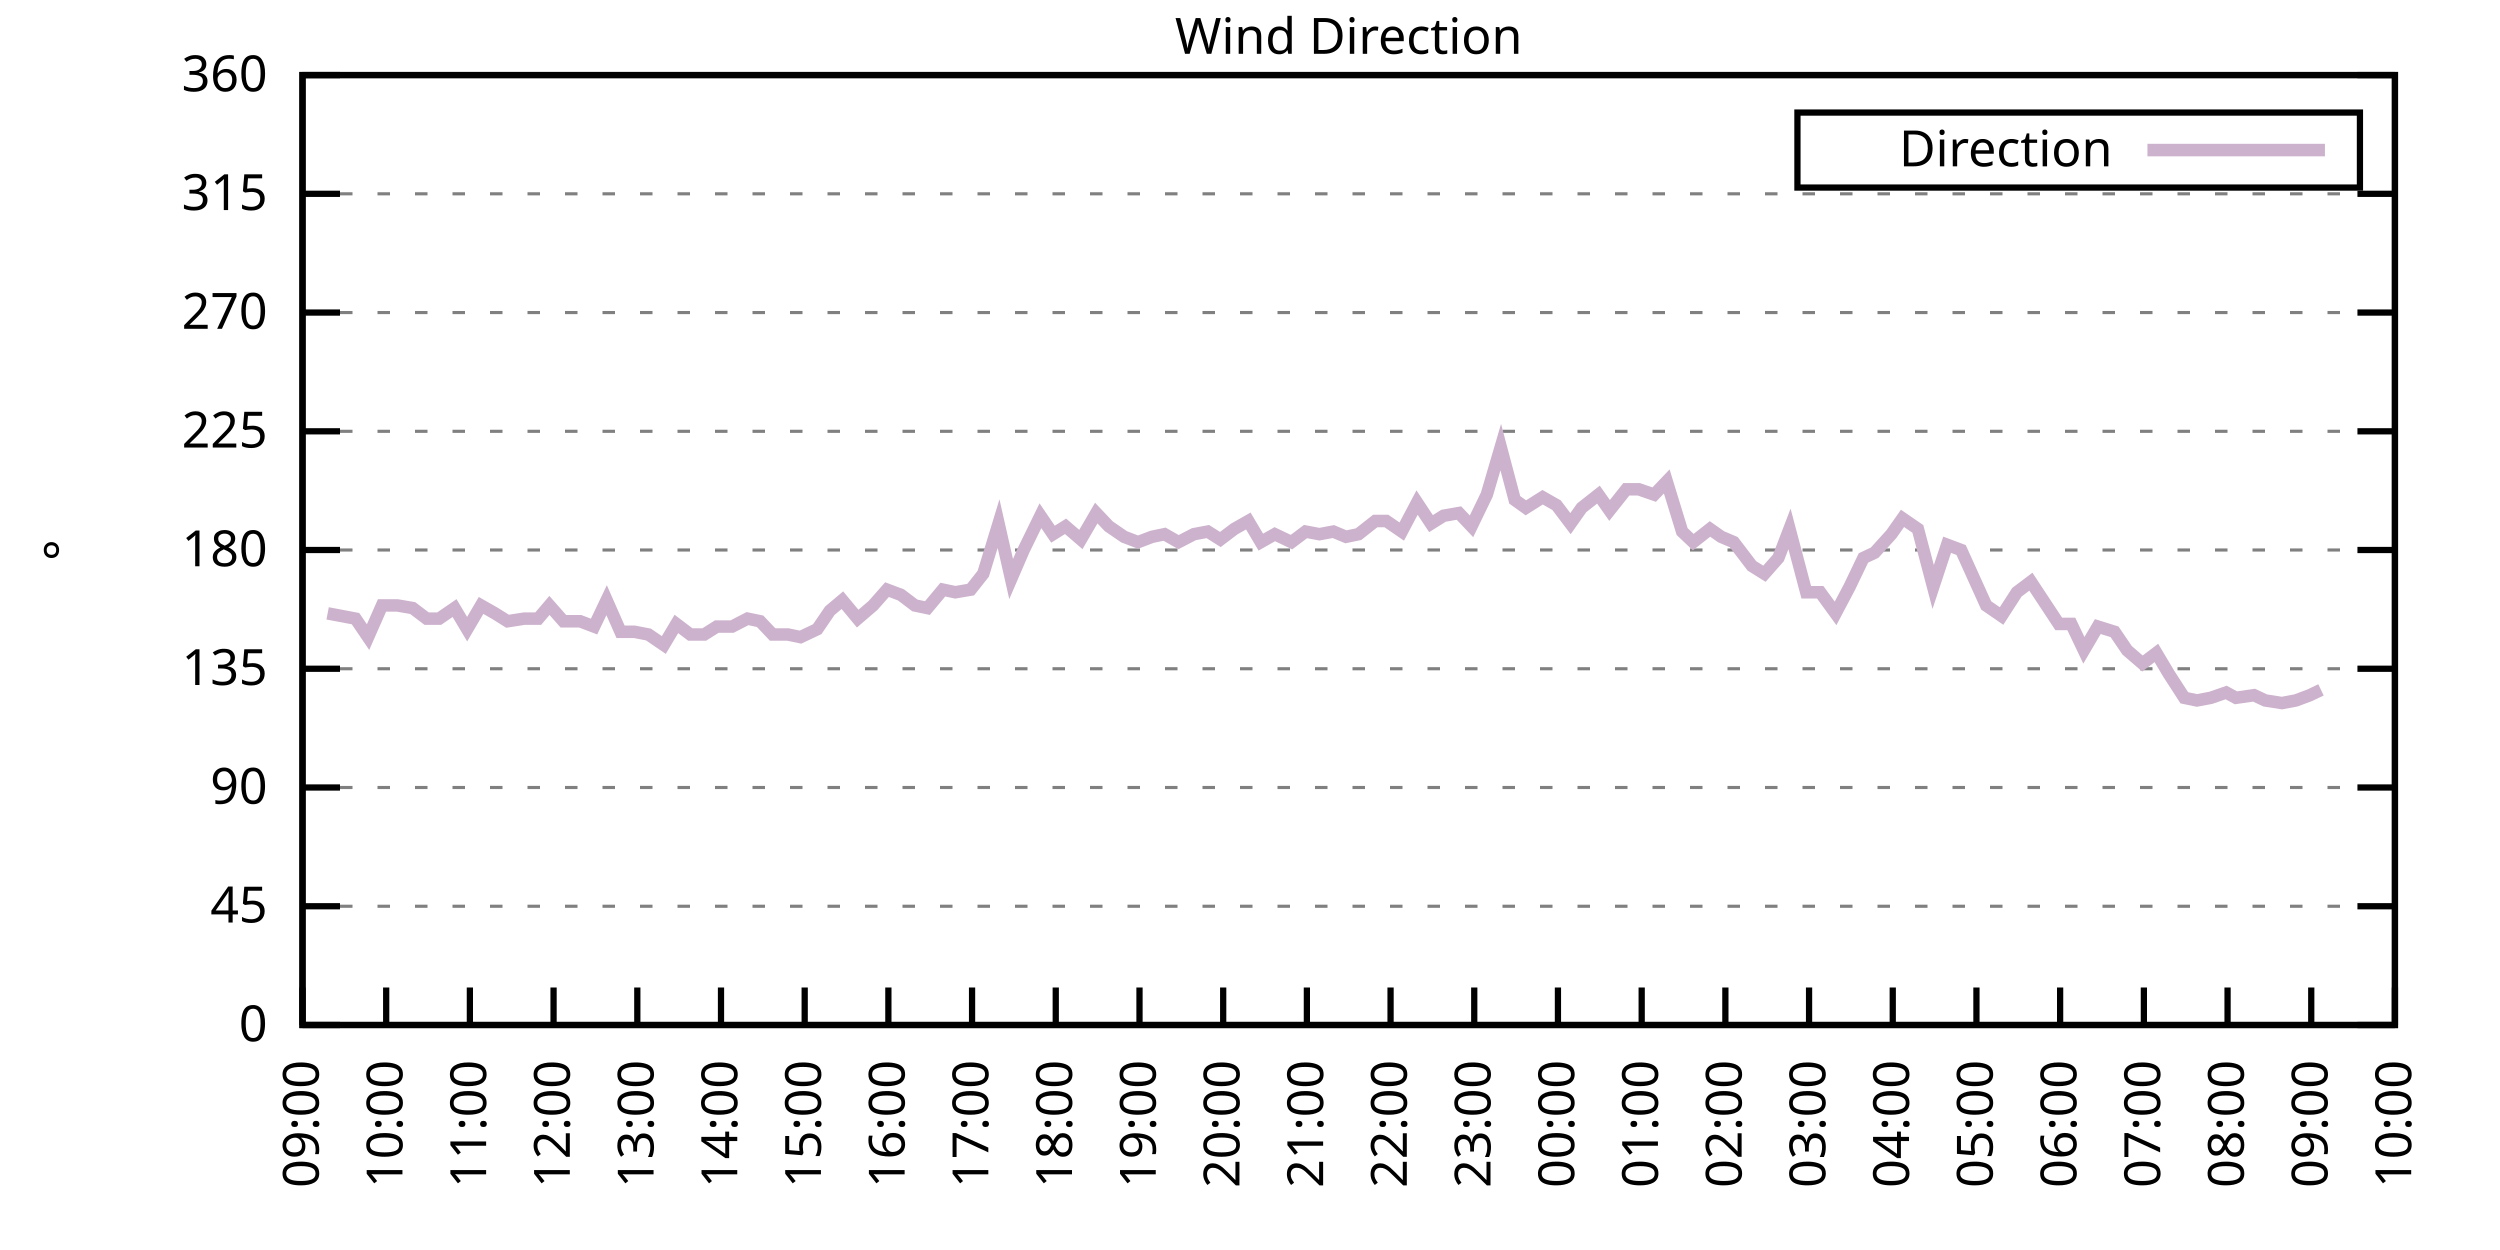
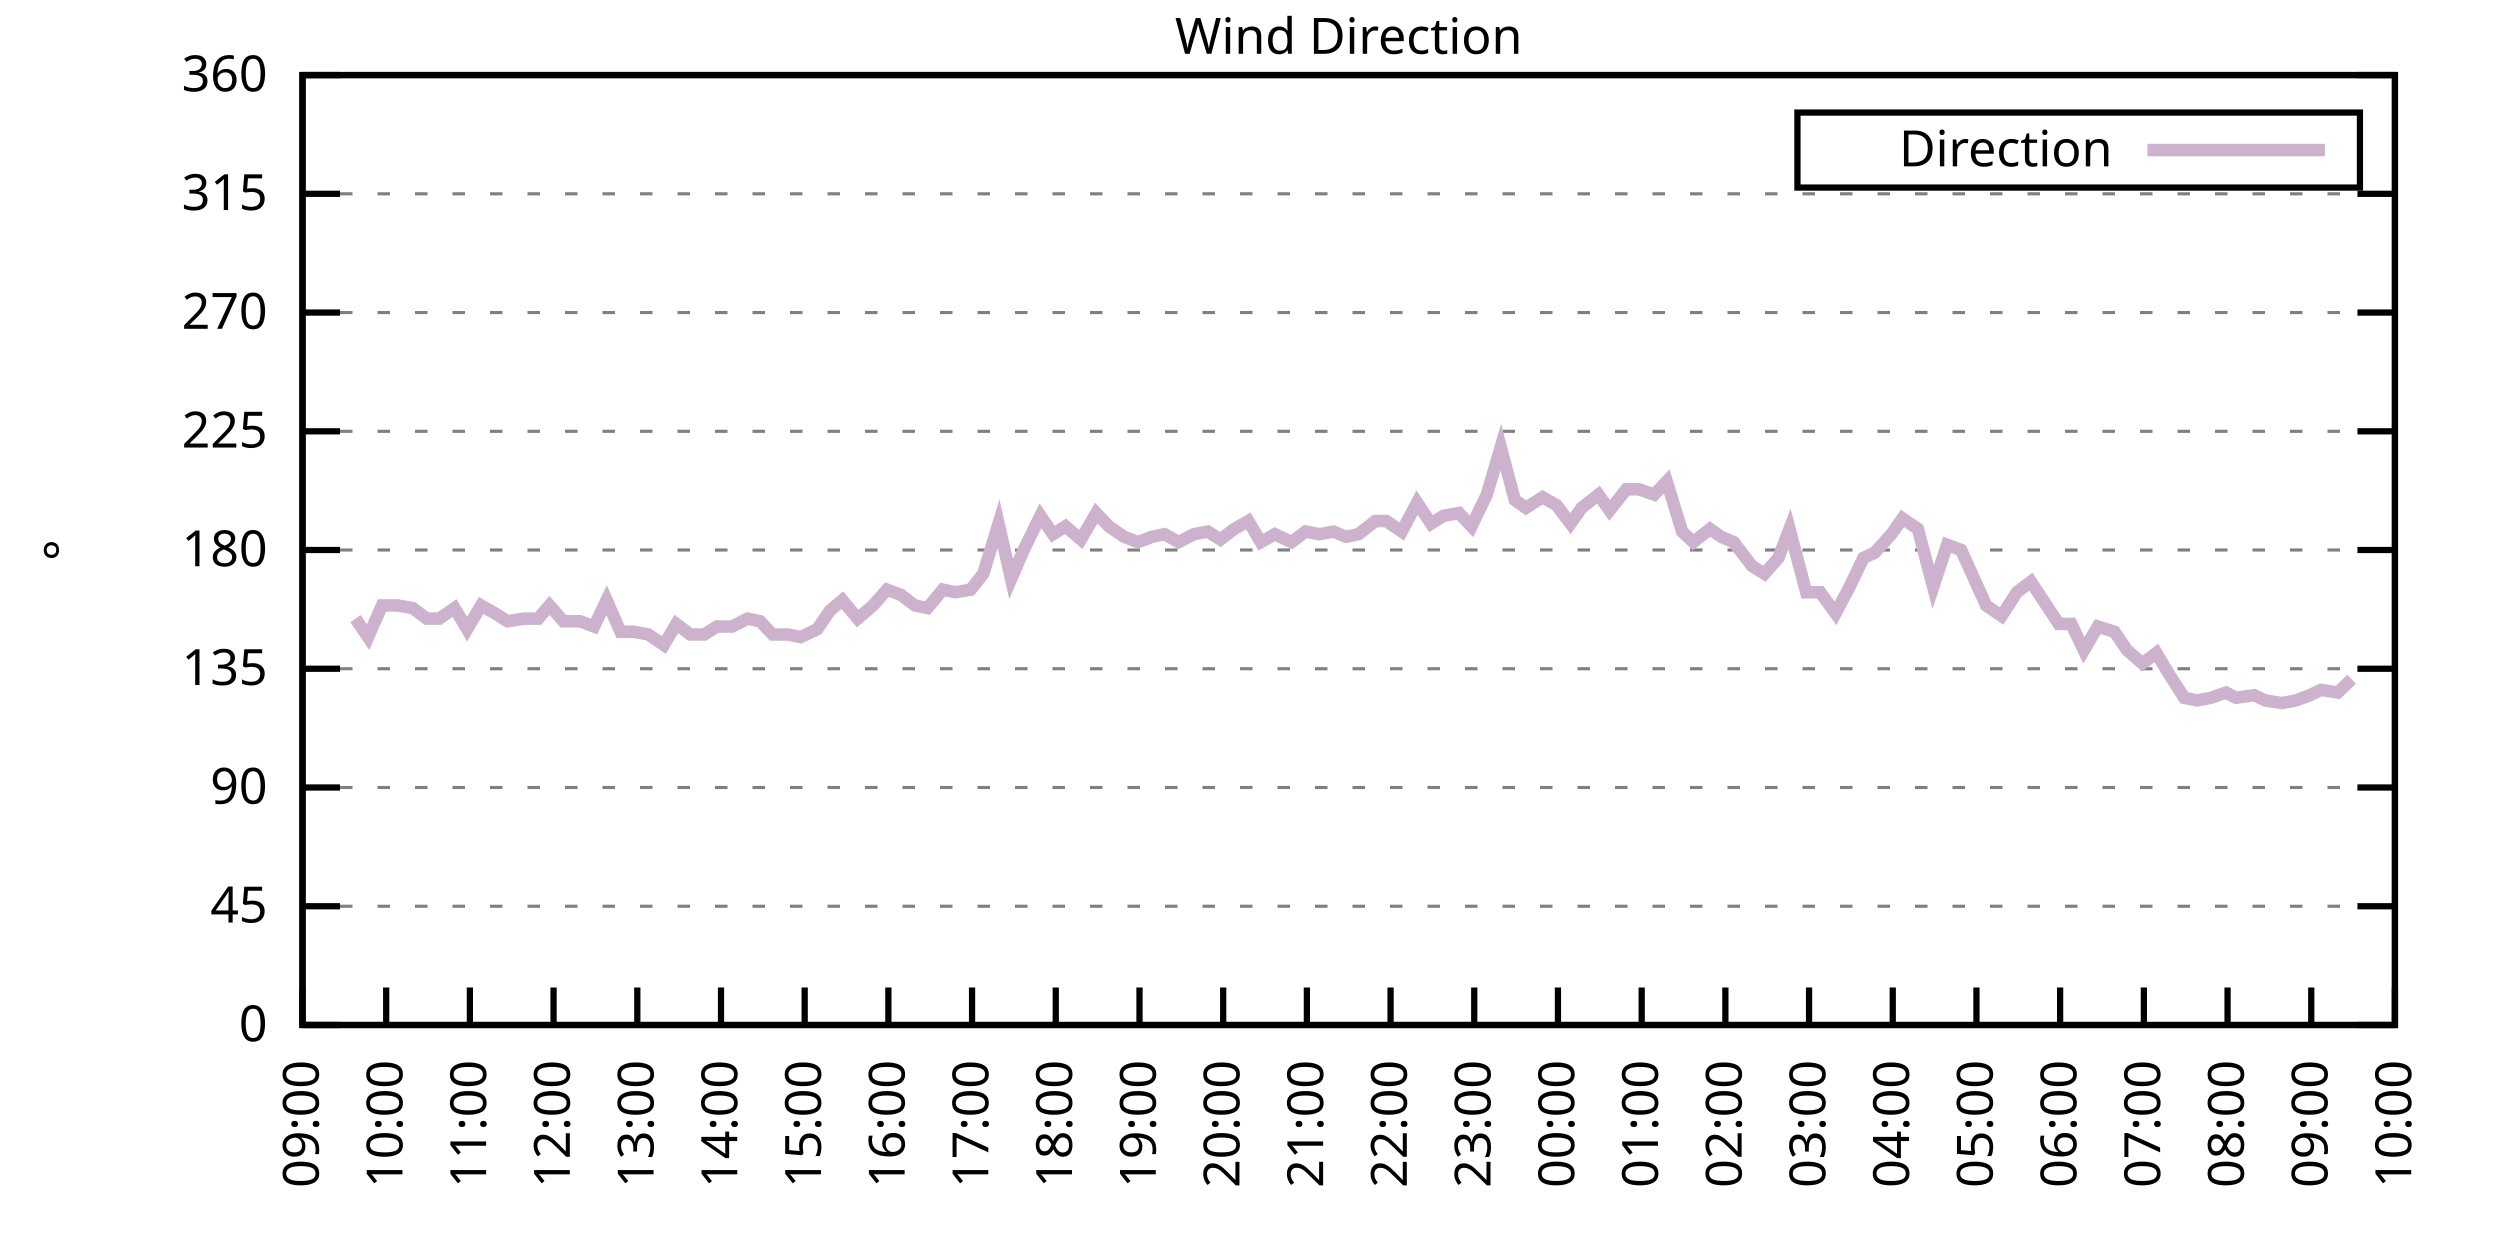
<svg xmlns="http://www.w3.org/2000/svg" xmlns:xlink="http://www.w3.org/1999/xlink" width="400" height="200" viewBox="0 0 400 200">
  <g id="gnuplot_canvas">
    <rect x="0" y="0" width="400" height="200" fill="none" />
    <defs>
      <circle id="gpDot" r="0.5" stroke-width="0.5" stroke="currentColor" />
      <path id="gpPt0" stroke-width="0.333" stroke="currentColor" d="M-1,0 h2 M0,-1 v2" />
      <path id="gpPt1" stroke-width="0.333" stroke="currentColor" d="M-1,-1 L1,1 M1,-1 L-1,1" />
      <path id="gpPt2" stroke-width="0.333" stroke="currentColor" d="M-1,0 L1,0 M0,-1 L0,1 M-1,-1 L1,1 M-1,1 L1,-1" />
      <rect id="gpPt3" stroke-width="0.333" stroke="currentColor" x="-1" y="-1" width="2" height="2" />
      <rect id="gpPt4" stroke-width="0.333" stroke="currentColor" fill="currentColor" x="-1" y="-1" width="2" height="2" />
      <circle id="gpPt5" stroke-width="0.333" stroke="currentColor" cx="0" cy="0" r="1" />
      <use xlink:href="#gpPt5" id="gpPt6" fill="currentColor" stroke="none" />
      <path id="gpPt7" stroke-width="0.333" stroke="currentColor" d="M0,-1.33 L-1.33,0.67 L1.33,0.67 z" />
      <use xlink:href="#gpPt7" id="gpPt8" fill="currentColor" stroke="none" />
      <use xlink:href="#gpPt7" id="gpPt9" stroke="currentColor" transform="rotate(180)" />
      <use xlink:href="#gpPt9" id="gpPt10" fill="currentColor" stroke="none" />
      <use xlink:href="#gpPt3" id="gpPt11" stroke="currentColor" transform="rotate(45)" />
      <use xlink:href="#gpPt11" id="gpPt12" fill="currentColor" stroke="none" />
      <path id="gpPt13" stroke-width="0.333" stroke="currentColor" d="M0,1.330 L1.265,0.411 L0.782,-1.067 L-0.782,-1.076 L-1.265,0.411 z" />
      <use xlink:href="#gpPt13" id="gpPt14" fill="currentColor" stroke="none" />
      <filter id="textbox" filterUnits="objectBoundingBox" x="0" y="0" height="1" width="1">
        <feFlood flood-color="white" flood-opacity="1" result="bgnd" />
        <feComposite in="SourceGraphic" in2="bgnd" operator="atop" />
      </filter>
      <filter id="greybox" filterUnits="objectBoundingBox" x="0" y="0" height="1" width="1">
        <feFlood flood-color="lightgrey" flood-opacity="1" result="grey" />
        <feComposite in="SourceGraphic" in2="grey" operator="atop" />
      </filter>
    </defs>
    <g fill="none" color="white" stroke="currentColor" stroke-width="1.00" stroke-linecap="butt" stroke-linejoin="miter">
</g>
    <g fill="none" color="black" stroke="currentColor" stroke-width="1.00" stroke-linecap="butt" stroke-linejoin="miter">
      <g stroke="none" shape-rendering="crispEdges">
        <polygon fill="rgb(255, 255, 255)" points="48.40,164.00 383.18,164.00 383.18,12.02 48.40,12.02 " />
      </g>
    </g>
    <g fill="none" color="black" stroke="currentColor" stroke-width="1.00" stroke-linecap="butt" stroke-linejoin="miter">
</g>
    <g fill="none" color="black" stroke="black" stroke-width="0.50" stroke-linecap="butt" stroke-linejoin="miter">
</g>
    <g fill="none" color="gray" stroke="currentColor" stroke-width="0.50" stroke-linecap="butt" stroke-linejoin="miter">
      <path stroke="gray" stroke-dasharray="2,4" class="gridline" d="M48.40,164.00 L383.19,164.00  " />
    </g>
    <g fill="none" color="gray" stroke="gray" stroke-width="1.00" stroke-linecap="butt" stroke-linejoin="miter">
</g>
    <g fill="none" color="black" stroke="currentColor" stroke-width="1.00" stroke-linecap="butt" stroke-linejoin="miter">
      <path stroke="black" d="M48.40,164.00 L54.40,164.00 M383.19,164.00 L377.19,164.00  " />
      <g transform="translate(42.80,166.60)" stroke="none" fill="black" font-family="Sans" font-size="8.00" text-anchor="end">
        <text>
          <tspan font-family="Sans"> 0</tspan>
        </text>
      </g>
    </g>
    <g fill="none" color="black" stroke="currentColor" stroke-width="1.00" stroke-linecap="butt" stroke-linejoin="miter">
</g>
    <g fill="none" color="black" stroke="black" stroke-width="0.50" stroke-linecap="butt" stroke-linejoin="miter">
</g>
    <g fill="none" color="gray" stroke="currentColor" stroke-width="0.50" stroke-linecap="butt" stroke-linejoin="miter">
      <path stroke="gray" stroke-dasharray="2,4" class="gridline" d="M48.40,145.00 L383.19,145.00  " />
    </g>
    <g fill="none" color="gray" stroke="gray" stroke-width="1.00" stroke-linecap="butt" stroke-linejoin="miter">
</g>
    <g fill="none" color="black" stroke="currentColor" stroke-width="1.00" stroke-linecap="butt" stroke-linejoin="miter">
      <path stroke="black" d="M48.40,145.00 L54.40,145.00 M383.19,145.00 L377.19,145.00  " />
      <g transform="translate(42.80,147.60)" stroke="none" fill="black" font-family="Sans" font-size="8.00" text-anchor="end">
        <text>
          <tspan font-family="Sans"> 45</tspan>
        </text>
      </g>
    </g>
    <g fill="none" color="black" stroke="currentColor" stroke-width="1.00" stroke-linecap="butt" stroke-linejoin="miter">
</g>
    <g fill="none" color="black" stroke="black" stroke-width="0.50" stroke-linecap="butt" stroke-linejoin="miter">
</g>
    <g fill="none" color="gray" stroke="currentColor" stroke-width="0.50" stroke-linecap="butt" stroke-linejoin="miter">
      <path stroke="gray" stroke-dasharray="2,4" class="gridline" d="M48.40,126.00 L383.19,126.00  " />
    </g>
    <g fill="none" color="gray" stroke="gray" stroke-width="1.00" stroke-linecap="butt" stroke-linejoin="miter">
</g>
    <g fill="none" color="black" stroke="currentColor" stroke-width="1.00" stroke-linecap="butt" stroke-linejoin="miter">
      <path stroke="black" d="M48.40,126.00 L54.40,126.00 M383.19,126.00 L377.19,126.00  " />
      <g transform="translate(42.80,128.60)" stroke="none" fill="black" font-family="Sans" font-size="8.00" text-anchor="end">
        <text>
          <tspan font-family="Sans"> 90</tspan>
        </text>
      </g>
    </g>
    <g fill="none" color="black" stroke="currentColor" stroke-width="1.00" stroke-linecap="butt" stroke-linejoin="miter">
</g>
    <g fill="none" color="black" stroke="black" stroke-width="0.50" stroke-linecap="butt" stroke-linejoin="miter">
</g>
    <g fill="none" color="gray" stroke="currentColor" stroke-width="0.50" stroke-linecap="butt" stroke-linejoin="miter">
      <path stroke="gray" stroke-dasharray="2,4" class="gridline" d="M48.40,107.00 L383.19,107.00  " />
    </g>
    <g fill="none" color="gray" stroke="gray" stroke-width="1.00" stroke-linecap="butt" stroke-linejoin="miter">
</g>
    <g fill="none" color="black" stroke="currentColor" stroke-width="1.00" stroke-linecap="butt" stroke-linejoin="miter">
      <path stroke="black" d="M48.40,107.00 L54.40,107.00 M383.19,107.00 L377.19,107.00  " />
      <g transform="translate(42.80,109.60)" stroke="none" fill="black" font-family="Sans" font-size="8.00" text-anchor="end">
        <text>
          <tspan font-family="Sans"> 135</tspan>
        </text>
      </g>
    </g>
    <g fill="none" color="black" stroke="currentColor" stroke-width="1.00" stroke-linecap="butt" stroke-linejoin="miter">
</g>
    <g fill="none" color="black" stroke="black" stroke-width="0.50" stroke-linecap="butt" stroke-linejoin="miter">
</g>
    <g fill="none" color="gray" stroke="currentColor" stroke-width="0.50" stroke-linecap="butt" stroke-linejoin="miter">
      <path stroke="gray" stroke-dasharray="2,4" class="gridline" d="M48.40,88.00 L383.19,88.00  " />
    </g>
    <g fill="none" color="gray" stroke="gray" stroke-width="1.00" stroke-linecap="butt" stroke-linejoin="miter">
</g>
    <g fill="none" color="black" stroke="currentColor" stroke-width="1.00" stroke-linecap="butt" stroke-linejoin="miter">
      <path stroke="black" d="M48.40,88.00 L54.40,88.00 M383.19,88.00 L377.19,88.00  " />
      <g transform="translate(42.80,90.60)" stroke="none" fill="black" font-family="Sans" font-size="8.00" text-anchor="end">
        <text>
          <tspan font-family="Sans"> 180</tspan>
        </text>
      </g>
    </g>
    <g fill="none" color="black" stroke="currentColor" stroke-width="1.00" stroke-linecap="butt" stroke-linejoin="miter">
</g>
    <g fill="none" color="black" stroke="black" stroke-width="0.50" stroke-linecap="butt" stroke-linejoin="miter">
</g>
    <g fill="none" color="gray" stroke="currentColor" stroke-width="0.50" stroke-linecap="butt" stroke-linejoin="miter">
      <path stroke="gray" stroke-dasharray="2,4" class="gridline" d="M48.40,69.01 L383.19,69.01  " />
    </g>
    <g fill="none" color="gray" stroke="gray" stroke-width="1.00" stroke-linecap="butt" stroke-linejoin="miter">
</g>
    <g fill="none" color="black" stroke="currentColor" stroke-width="1.00" stroke-linecap="butt" stroke-linejoin="miter">
      <path stroke="black" d="M48.40,69.01 L54.40,69.01 M383.19,69.01 L377.19,69.01  " />
      <g transform="translate(42.80,71.61)" stroke="none" fill="black" font-family="Sans" font-size="8.00" text-anchor="end">
        <text>
          <tspan font-family="Sans"> 225</tspan>
        </text>
      </g>
    </g>
    <g fill="none" color="black" stroke="currentColor" stroke-width="1.00" stroke-linecap="butt" stroke-linejoin="miter">
</g>
    <g fill="none" color="black" stroke="black" stroke-width="0.50" stroke-linecap="butt" stroke-linejoin="miter">
</g>
    <g fill="none" color="gray" stroke="currentColor" stroke-width="0.50" stroke-linecap="butt" stroke-linejoin="miter">
      <path stroke="gray" stroke-dasharray="2,4" class="gridline" d="M48.40,50.01 L383.19,50.01  " />
    </g>
    <g fill="none" color="gray" stroke="gray" stroke-width="1.00" stroke-linecap="butt" stroke-linejoin="miter">
</g>
    <g fill="none" color="black" stroke="currentColor" stroke-width="1.00" stroke-linecap="butt" stroke-linejoin="miter">
      <path stroke="black" d="M48.40,50.01 L54.40,50.01 M383.19,50.01 L377.19,50.01  " />
      <g transform="translate(42.80,52.61)" stroke="none" fill="black" font-family="Sans" font-size="8.00" text-anchor="end">
        <text>
          <tspan font-family="Sans"> 270</tspan>
        </text>
      </g>
    </g>
    <g fill="none" color="black" stroke="currentColor" stroke-width="1.00" stroke-linecap="butt" stroke-linejoin="miter">
</g>
    <g fill="none" color="black" stroke="black" stroke-width="0.50" stroke-linecap="butt" stroke-linejoin="miter">
</g>
    <g fill="none" color="gray" stroke="currentColor" stroke-width="0.50" stroke-linecap="butt" stroke-linejoin="miter">
      <path stroke="gray" stroke-dasharray="2,4" class="gridline" d="M48.40,31.01 L383.19,31.01  " />
    </g>
    <g fill="none" color="gray" stroke="gray" stroke-width="1.00" stroke-linecap="butt" stroke-linejoin="miter">
</g>
    <g fill="none" color="black" stroke="currentColor" stroke-width="1.00" stroke-linecap="butt" stroke-linejoin="miter">
      <path stroke="black" d="M48.40,31.01 L54.40,31.01 M383.19,31.01 L377.19,31.01  " />
      <g transform="translate(42.80,33.61)" stroke="none" fill="black" font-family="Sans" font-size="8.00" text-anchor="end">
        <text>
          <tspan font-family="Sans"> 315</tspan>
        </text>
      </g>
    </g>
    <g fill="none" color="black" stroke="currentColor" stroke-width="1.00" stroke-linecap="butt" stroke-linejoin="miter">
</g>
    <g fill="none" color="black" stroke="black" stroke-width="0.50" stroke-linecap="butt" stroke-linejoin="miter">
</g>
    <g fill="none" color="gray" stroke="currentColor" stroke-width="0.50" stroke-linecap="butt" stroke-linejoin="miter">
      <path stroke="gray" stroke-dasharray="2,4" class="gridline" d="M48.40,12.01 L383.19,12.01  " />
    </g>
    <g fill="none" color="gray" stroke="gray" stroke-width="1.00" stroke-linecap="butt" stroke-linejoin="miter">
</g>
    <g fill="none" color="black" stroke="currentColor" stroke-width="1.00" stroke-linecap="butt" stroke-linejoin="miter">
      <path stroke="black" d="M48.40,12.01 L54.40,12.01 M383.19,12.01 L377.19,12.01  " />
      <g transform="translate(42.80,14.61)" stroke="none" fill="black" font-family="Sans" font-size="8.00" text-anchor="end">
        <text>
          <tspan font-family="Sans"> 360</tspan>
        </text>
      </g>
    </g>
    <g fill="none" color="black" stroke="currentColor" stroke-width="1.00" stroke-linecap="butt" stroke-linejoin="miter">
      <path stroke="black" d="M48.40,164.00 L48.40,158.00  " />
      <g transform="translate(51.00,169.60) rotate(270.00)" stroke="none" fill="black" font-family="Sans" font-size="8.00" text-anchor="end">
        <text>
          <tspan font-family="Sans">09:00</tspan>
        </text>
      </g>
    </g>
    <g fill="none" color="black" stroke="currentColor" stroke-width="1.00" stroke-linecap="butt" stroke-linejoin="miter">
      <path stroke="black" d="M61.79,164.00 L61.79,158.00  " />
      <g transform="translate(64.39,169.60) rotate(270.00)" stroke="none" fill="black" font-family="Sans" font-size="8.00" text-anchor="end">
        <text>
          <tspan font-family="Sans">10:00</tspan>
        </text>
      </g>
    </g>
    <g fill="none" color="black" stroke="currentColor" stroke-width="1.00" stroke-linecap="butt" stroke-linejoin="miter">
      <path stroke="black" d="M75.18,164.00 L75.18,158.00  " />
      <g transform="translate(77.78,169.60) rotate(270.00)" stroke="none" fill="black" font-family="Sans" font-size="8.00" text-anchor="end">
        <text>
          <tspan font-family="Sans">11:00</tspan>
        </text>
      </g>
    </g>
    <g fill="none" color="black" stroke="currentColor" stroke-width="1.00" stroke-linecap="butt" stroke-linejoin="miter">
      <path stroke="black" d="M88.57,164.00 L88.57,158.00  " />
      <g transform="translate(91.17,169.60) rotate(270.00)" stroke="none" fill="black" font-family="Sans" font-size="8.00" text-anchor="end">
        <text>
          <tspan font-family="Sans">12:00</tspan>
        </text>
      </g>
    </g>
    <g fill="none" color="black" stroke="currentColor" stroke-width="1.00" stroke-linecap="butt" stroke-linejoin="miter">
      <path stroke="black" d="M101.97,164.00 L101.97,158.00  " />
      <g transform="translate(104.57,169.60) rotate(270.00)" stroke="none" fill="black" font-family="Sans" font-size="8.00" text-anchor="end">
        <text>
          <tspan font-family="Sans">13:00</tspan>
        </text>
      </g>
    </g>
    <g fill="none" color="black" stroke="currentColor" stroke-width="1.00" stroke-linecap="butt" stroke-linejoin="miter">
      <path stroke="black" d="M115.36,164.00 L115.36,158.00  " />
      <g transform="translate(117.96,169.60) rotate(270.00)" stroke="none" fill="black" font-family="Sans" font-size="8.00" text-anchor="end">
        <text>
          <tspan font-family="Sans">14:00</tspan>
        </text>
      </g>
    </g>
    <g fill="none" color="black" stroke="currentColor" stroke-width="1.00" stroke-linecap="butt" stroke-linejoin="miter">
      <path stroke="black" d="M128.75,164.00 L128.75,158.00  " />
      <g transform="translate(131.35,169.60) rotate(270.00)" stroke="none" fill="black" font-family="Sans" font-size="8.00" text-anchor="end">
        <text>
          <tspan font-family="Sans">15:00</tspan>
        </text>
      </g>
    </g>
    <g fill="none" color="black" stroke="currentColor" stroke-width="1.00" stroke-linecap="butt" stroke-linejoin="miter">
      <path stroke="black" d="M142.14,164.00 L142.14,158.00  " />
      <g transform="translate(144.74,169.60) rotate(270.00)" stroke="none" fill="black" font-family="Sans" font-size="8.00" text-anchor="end">
        <text>
          <tspan font-family="Sans">16:00</tspan>
        </text>
      </g>
    </g>
    <g fill="none" color="black" stroke="currentColor" stroke-width="1.00" stroke-linecap="butt" stroke-linejoin="miter">
      <path stroke="black" d="M155.53,164.00 L155.53,158.00  " />
      <g transform="translate(158.13,169.60) rotate(270.00)" stroke="none" fill="black" font-family="Sans" font-size="8.00" text-anchor="end">
        <text>
          <tspan font-family="Sans">17:00</tspan>
        </text>
      </g>
    </g>
    <g fill="none" color="black" stroke="currentColor" stroke-width="1.00" stroke-linecap="butt" stroke-linejoin="miter">
      <path stroke="black" d="M168.92,164.00 L168.92,158.00  " />
      <g transform="translate(171.52,169.60) rotate(270.00)" stroke="none" fill="black" font-family="Sans" font-size="8.00" text-anchor="end">
        <text>
          <tspan font-family="Sans">18:00</tspan>
        </text>
      </g>
    </g>
    <g fill="none" color="black" stroke="currentColor" stroke-width="1.00" stroke-linecap="butt" stroke-linejoin="miter">
      <path stroke="black" d="M182.32,164.00 L182.32,158.00  " />
      <g transform="translate(184.92,169.60) rotate(270.00)" stroke="none" fill="black" font-family="Sans" font-size="8.00" text-anchor="end">
        <text>
          <tspan font-family="Sans">19:00</tspan>
        </text>
      </g>
    </g>
    <g fill="none" color="black" stroke="currentColor" stroke-width="1.00" stroke-linecap="butt" stroke-linejoin="miter">
      <path stroke="black" d="M195.71,164.00 L195.71,158.00  " />
      <g transform="translate(198.31,169.60) rotate(270.00)" stroke="none" fill="black" font-family="Sans" font-size="8.00" text-anchor="end">
        <text>
          <tspan font-family="Sans">20:00</tspan>
        </text>
      </g>
    </g>
    <g fill="none" color="black" stroke="currentColor" stroke-width="1.00" stroke-linecap="butt" stroke-linejoin="miter">
      <path stroke="black" d="M209.10,164.00 L209.10,158.00  " />
      <g transform="translate(211.70,169.60) rotate(270.00)" stroke="none" fill="black" font-family="Sans" font-size="8.00" text-anchor="end">
        <text>
          <tspan font-family="Sans">21:00</tspan>
        </text>
      </g>
    </g>
    <g fill="none" color="black" stroke="currentColor" stroke-width="1.00" stroke-linecap="butt" stroke-linejoin="miter">
      <path stroke="black" d="M222.49,164.00 L222.49,158.00  " />
      <g transform="translate(225.09,169.60) rotate(270.00)" stroke="none" fill="black" font-family="Sans" font-size="8.00" text-anchor="end">
        <text>
          <tspan font-family="Sans">22:00</tspan>
        </text>
      </g>
    </g>
    <g fill="none" color="black" stroke="currentColor" stroke-width="1.00" stroke-linecap="butt" stroke-linejoin="miter">
      <path stroke="black" d="M235.88,164.00 L235.88,158.00  " />
      <g transform="translate(238.48,169.60) rotate(270.00)" stroke="none" fill="black" font-family="Sans" font-size="8.00" text-anchor="end">
        <text>
          <tspan font-family="Sans">23:00</tspan>
        </text>
      </g>
    </g>
    <g fill="none" color="black" stroke="currentColor" stroke-width="1.00" stroke-linecap="butt" stroke-linejoin="miter">
      <path stroke="black" d="M249.27,164.00 L249.27,158.00  " />
      <g transform="translate(251.87,169.60) rotate(270.00)" stroke="none" fill="black" font-family="Sans" font-size="8.00" text-anchor="end">
        <text>
          <tspan font-family="Sans">00:00</tspan>
        </text>
      </g>
    </g>
    <g fill="none" color="black" stroke="currentColor" stroke-width="1.00" stroke-linecap="butt" stroke-linejoin="miter">
      <path stroke="black" d="M262.67,164.00 L262.67,158.00  " />
      <g transform="translate(265.27,169.60) rotate(270.00)" stroke="none" fill="black" font-family="Sans" font-size="8.00" text-anchor="end">
        <text>
          <tspan font-family="Sans">01:00</tspan>
        </text>
      </g>
    </g>
    <g fill="none" color="black" stroke="currentColor" stroke-width="1.00" stroke-linecap="butt" stroke-linejoin="miter">
      <path stroke="black" d="M276.06,164.00 L276.06,158.00  " />
      <g transform="translate(278.66,169.60) rotate(270.00)" stroke="none" fill="black" font-family="Sans" font-size="8.00" text-anchor="end">
        <text>
          <tspan font-family="Sans">02:00</tspan>
        </text>
      </g>
    </g>
    <g fill="none" color="black" stroke="currentColor" stroke-width="1.00" stroke-linecap="butt" stroke-linejoin="miter">
      <path stroke="black" d="M289.45,164.00 L289.45,158.00  " />
      <g transform="translate(292.05,169.60) rotate(270.00)" stroke="none" fill="black" font-family="Sans" font-size="8.00" text-anchor="end">
        <text>
          <tspan font-family="Sans">03:00</tspan>
        </text>
      </g>
    </g>
    <g fill="none" color="black" stroke="currentColor" stroke-width="1.00" stroke-linecap="butt" stroke-linejoin="miter">
      <path stroke="black" d="M302.84,164.00 L302.84,158.00  " />
      <g transform="translate(305.44,169.60) rotate(270.00)" stroke="none" fill="black" font-family="Sans" font-size="8.00" text-anchor="end">
        <text>
          <tspan font-family="Sans">04:00</tspan>
        </text>
      </g>
    </g>
    <g fill="none" color="black" stroke="currentColor" stroke-width="1.00" stroke-linecap="butt" stroke-linejoin="miter">
      <path stroke="black" d="M316.23,164.00 L316.23,158.00  " />
      <g transform="translate(318.83,169.60) rotate(270.00)" stroke="none" fill="black" font-family="Sans" font-size="8.00" text-anchor="end">
        <text>
          <tspan font-family="Sans">05:00</tspan>
        </text>
      </g>
    </g>
    <g fill="none" color="black" stroke="currentColor" stroke-width="1.00" stroke-linecap="butt" stroke-linejoin="miter">
      <path stroke="black" d="M329.62,164.00 L329.62,158.00  " />
      <g transform="translate(332.22,169.60) rotate(270.00)" stroke="none" fill="black" font-family="Sans" font-size="8.00" text-anchor="end">
        <text>
          <tspan font-family="Sans">06:00</tspan>
        </text>
      </g>
    </g>
    <g fill="none" color="black" stroke="currentColor" stroke-width="1.00" stroke-linecap="butt" stroke-linejoin="miter">
      <path stroke="black" d="M343.02,164.00 L343.02,158.00  " />
      <g transform="translate(345.62,169.60) rotate(270.00)" stroke="none" fill="black" font-family="Sans" font-size="8.00" text-anchor="end">
        <text>
          <tspan font-family="Sans">07:00</tspan>
        </text>
      </g>
    </g>
    <g fill="none" color="black" stroke="currentColor" stroke-width="1.00" stroke-linecap="butt" stroke-linejoin="miter">
      <path stroke="black" d="M356.41,164.00 L356.41,158.00  " />
      <g transform="translate(359.01,169.60) rotate(270.00)" stroke="none" fill="black" font-family="Sans" font-size="8.00" text-anchor="end">
        <text>
          <tspan font-family="Sans">08:00</tspan>
        </text>
      </g>
    </g>
    <g fill="none" color="black" stroke="currentColor" stroke-width="1.00" stroke-linecap="butt" stroke-linejoin="miter">
      <path stroke="black" d="M369.80,164.00 L369.80,158.00  " />
      <g transform="translate(372.40,169.60) rotate(270.00)" stroke="none" fill="black" font-family="Sans" font-size="8.00" text-anchor="end">
        <text>
          <tspan font-family="Sans">09:00</tspan>
        </text>
      </g>
    </g>
    <g fill="none" color="black" stroke="currentColor" stroke-width="1.00" stroke-linecap="butt" stroke-linejoin="miter">
      <path stroke="black" d="M383.19,164.00 L383.19,158.00  " />
      <g transform="translate(385.79,169.60) rotate(270.00)" stroke="none" fill="black" font-family="Sans" font-size="8.00" text-anchor="end">
        <text>
          <tspan font-family="Sans">10:00</tspan>
        </text>
      </g>
    </g>
    <g fill="none" color="black" stroke="currentColor" stroke-width="1.00" stroke-linecap="butt" stroke-linejoin="miter">
</g>
    <g fill="none" color="black" stroke="currentColor" stroke-width="1.00" stroke-linecap="butt" stroke-linejoin="miter">
      <path stroke="black" d="M48.40,12.01 L48.40,164.00 L383.19,164.00 L383.19,12.01 L48.40,12.01 Z  " />
    </g>
    <g fill="none" color="black" stroke="currentColor" stroke-width="1.00" stroke-linecap="butt" stroke-linejoin="miter">
</g>
    <g fill="none" color="black" stroke="currentColor" stroke-width="1.00" stroke-linecap="butt" stroke-linejoin="miter">
      <path stroke="black" d="M287.59,30.01 L287.59,18.01 L377.59,18.01 L377.59,30.01 L287.59,30.01 Z  " />
    </g>
    <g id="Wind_direction_plot_1">
      <g fill="none" color="white" stroke="black" stroke-width="2.00" stroke-linecap="butt" stroke-linejoin="miter">
</g>
      <g fill="none" color="black" stroke="currentColor" stroke-width="2.00" stroke-linecap="butt" stroke-linejoin="miter">
        <g transform="translate(337.99,26.61)" stroke="none" fill="black" font-family="Sans" font-size="8.00" text-anchor="end">
          <text>
            <tspan font-family="Sans">Direction</tspan>
          </text>
        </g>
      </g>
      <g fill="none" color="black" stroke="currentColor" stroke-width="2.00" stroke-linecap="butt" stroke-linejoin="miter">
-         <path stroke="rgb(204, 178, 204)" d="M343.59,24.01 L371.99,24.01 M52.42,98.14 L54.65,98.56 L56.88,98.98 L58.89,101.94 L61.12,96.87 L63.58,96.87   L66.03,97.29 L68.26,98.98 L70.27,98.98 L72.73,97.29 L74.74,100.67 L76.97,96.87 L79.20,98.14 L81.21,99.40   L83.89,98.98 L86.12,98.98 L87.91,96.87 L90.14,99.40 L92.82,99.40 L95.05,100.25 L97.06,96.03 L99.29,101.09   L101.52,101.09 L103.75,101.52 L106.21,103.20 L108.22,99.83 L110.45,101.52 L112.68,101.52 L114.69,100.25 L117.14,100.25   L119.60,98.98 L121.61,99.40 L123.62,101.52 L126.07,101.52 L128.08,101.94 L130.76,100.67 L132.77,97.72 L134.78,96.03   L137.23,98.98 L139.69,96.87 L141.92,94.34 L144.15,95.18 L146.38,96.87 L148.39,97.29 L150.85,94.34 L152.85,94.76   L155.31,94.34 L157.32,91.80 L159.77,83.78 L161.78,92.65 L163.79,88.00 L166.47,82.52 L168.48,85.47 L170.49,84.21   L172.94,86.32 L175.40,82.09 L177.41,84.21 L179.86,85.89 L182.09,86.74 L184.32,85.89 L186.33,85.47 L188.57,86.74   L191.02,85.47 L193.25,85.05 L195.26,86.32 L197.49,84.63 L199.73,83.36 L201.73,86.74 L203.97,85.47 L206.64,86.74   L208.88,85.05 L211.11,85.47 L213.34,85.05 L215.35,85.89 L217.36,85.47 L220.04,83.36 L221.82,83.36 L224.28,85.05   L226.73,80.41 L228.96,83.78 L230.97,82.52 L233.43,82.09 L235.44,84.21 L237.89,79.14 L240.12,71.54 L242.36,79.98   L244.14,81.25 L246.82,79.56 L249.05,80.83 L251.28,83.78 L253.07,81.25 L255.75,79.14 L257.53,81.67 L260.21,78.29   L262.22,78.29 L264.67,79.14 L266.68,77.03 L269.14,85.05 L270.92,86.74 L273.60,84.63 L275.39,85.89 L277.40,86.74   L280.30,90.54 L282.31,91.80 L284.54,89.27 L286.32,84.63 L289.00,94.76 L291.23,94.76 L293.69,98.14 L295.92,93.92   L298.15,89.27 L299.94,88.43 L302.62,85.47 L304.40,82.94 L306.86,84.63 L309.31,93.92 L311.54,87.16 L313.78,88.00   L317.79,96.87 L320.25,98.56 L322.70,94.76 L324.94,93.07 L329.40,99.83 L331.41,99.83 L333.42,104.05 L335.65,100.25   L338.33,101.09 L340.34,104.05 L342.79,106.16 L345.02,104.47 L347.03,107.85 L349.49,111.65 L351.50,112.07 L353.73,111.65   L356.18,110.80 L357.75,111.65 L360.65,111.23 L362.43,112.07 L365.11,112.49 L367.34,112.07 L369.58,111.23 L371.36,110.38    " />
+         <path stroke="rgb(204, 178, 204)" d="M343.59,24.01 L371.99,24.01 M56.88,98.98 L58.89,101.94 L61.12,96.87 L63.58,96.87 L66.03,97.29 L68.26,98.98   L70.27,98.98 L72.73,97.29 L74.74,100.67 L76.97,96.87 L79.20,98.14 L81.21,99.40 L83.89,98.98 L86.12,98.98   L87.91,96.87 L90.14,99.40 L92.82,99.40 L95.05,100.25 L97.06,96.03 L99.29,101.09 L101.52,101.09 L103.75,101.52   L106.21,103.20 L108.22,99.83 L110.45,101.52 L112.68,101.52 L114.69,100.25 L117.14,100.25 L119.60,98.98 L121.61,99.40   L123.62,101.52 L126.07,101.52 L128.08,101.94 L130.76,100.67 L132.77,97.72 L134.78,96.03 L137.23,98.98 L139.69,96.87   L141.92,94.34 L144.15,95.18 L146.38,96.87 L148.39,97.29 L150.85,94.34 L152.85,94.76 L155.31,94.34 L157.32,91.80   L159.77,83.78 L161.78,92.65 L163.79,88.00 L166.47,82.52 L168.48,85.47 L170.49,84.21 L172.94,86.32 L175.40,82.09   L177.41,84.21 L179.86,85.89 L182.09,86.74 L184.32,85.89 L186.33,85.47 L188.57,86.74 L191.02,85.47 L193.25,85.05   L195.26,86.32 L197.49,84.63 L199.73,83.36 L201.73,86.74 L203.97,85.47 L206.64,86.74 L208.88,85.05 L211.11,85.47   L213.34,85.05 L215.35,85.89 L217.36,85.47 L220.04,83.36 L221.82,83.36 L224.28,85.05 L226.73,80.41 L228.96,83.78   L230.97,82.52 L233.43,82.09 L235.44,84.21 L237.89,79.14 L240.12,71.54 L242.36,79.98 L244.14,81.25 L246.82,79.56   L249.05,80.83 L251.28,83.78 L253.07,81.25 L255.75,79.14 L257.53,81.67 L260.21,78.29 L262.22,78.29 L264.67,79.14   L266.68,77.03 L269.14,85.05 L270.92,86.74 L273.60,84.63 L275.39,85.89 L277.40,86.74 L280.30,90.54 L282.31,91.80   L284.54,89.27 L286.32,84.63 L289.00,94.76 L291.23,94.76 L293.69,98.14 L295.92,93.92 L298.15,89.27 L299.94,88.43   L302.62,85.47 L304.40,82.94 L306.86,84.63 L309.31,93.92 L311.54,87.16 L313.78,88.00 L317.79,96.87 L320.25,98.56   L322.70,94.76 L324.94,93.07 L329.40,99.83 L331.41,99.83 L333.42,104.05 L335.65,100.25 L338.33,101.09 L340.34,104.05   L342.79,106.16 L345.02,104.47 L347.03,107.85 L349.49,111.65 L351.50,112.07 L353.73,111.65 L356.18,110.80 L357.75,111.65   L360.65,111.23 L362.43,112.07 L365.11,112.49 L367.34,112.07 L369.58,111.23 L371.36,110.38 L374.04,110.80 L376.27,108.69    " />
      </g>
    </g>
    <g fill="none" color="black" stroke="currentColor" stroke-width="2.00" stroke-linecap="butt" stroke-linejoin="miter">
</g>
    <g fill="none" color="black" stroke="black" stroke-width="1.00" stroke-linecap="butt" stroke-linejoin="miter">
</g>
    <g fill="none" color="black" stroke="currentColor" stroke-width="1.00" stroke-linecap="butt" stroke-linejoin="miter">
      <path stroke="black" d="M48.40,12.01 L48.40,164.00 L383.19,164.00 L383.19,12.01 L48.40,12.01 Z  " />
      <g transform="translate(12.80,88.01) rotate(270.00)" stroke="none" fill="black" font-family="Sans" font-size="8.00" text-anchor="middle">
        <text>
          <tspan font-family="Sans">°</tspan>
        </text>
      </g>
    </g>
    <g fill="none" color="black" stroke="currentColor" stroke-width="1.00" stroke-linecap="butt" stroke-linejoin="miter">
</g>
    <g fill="none" color="black" stroke="currentColor" stroke-width="1.00" stroke-linecap="butt" stroke-linejoin="miter">
      <g transform="translate(215.79,8.61)" stroke="none" fill="black" font-family="Sans" font-size="8.00" text-anchor="middle">
        <text>
          <tspan font-family="Sans">Wind Direction</tspan>
        </text>
      </g>
    </g>
    <g fill="none" color="black" stroke="currentColor" stroke-width="1.00" stroke-linecap="butt" stroke-linejoin="miter">
</g>
  </g>
</svg>
